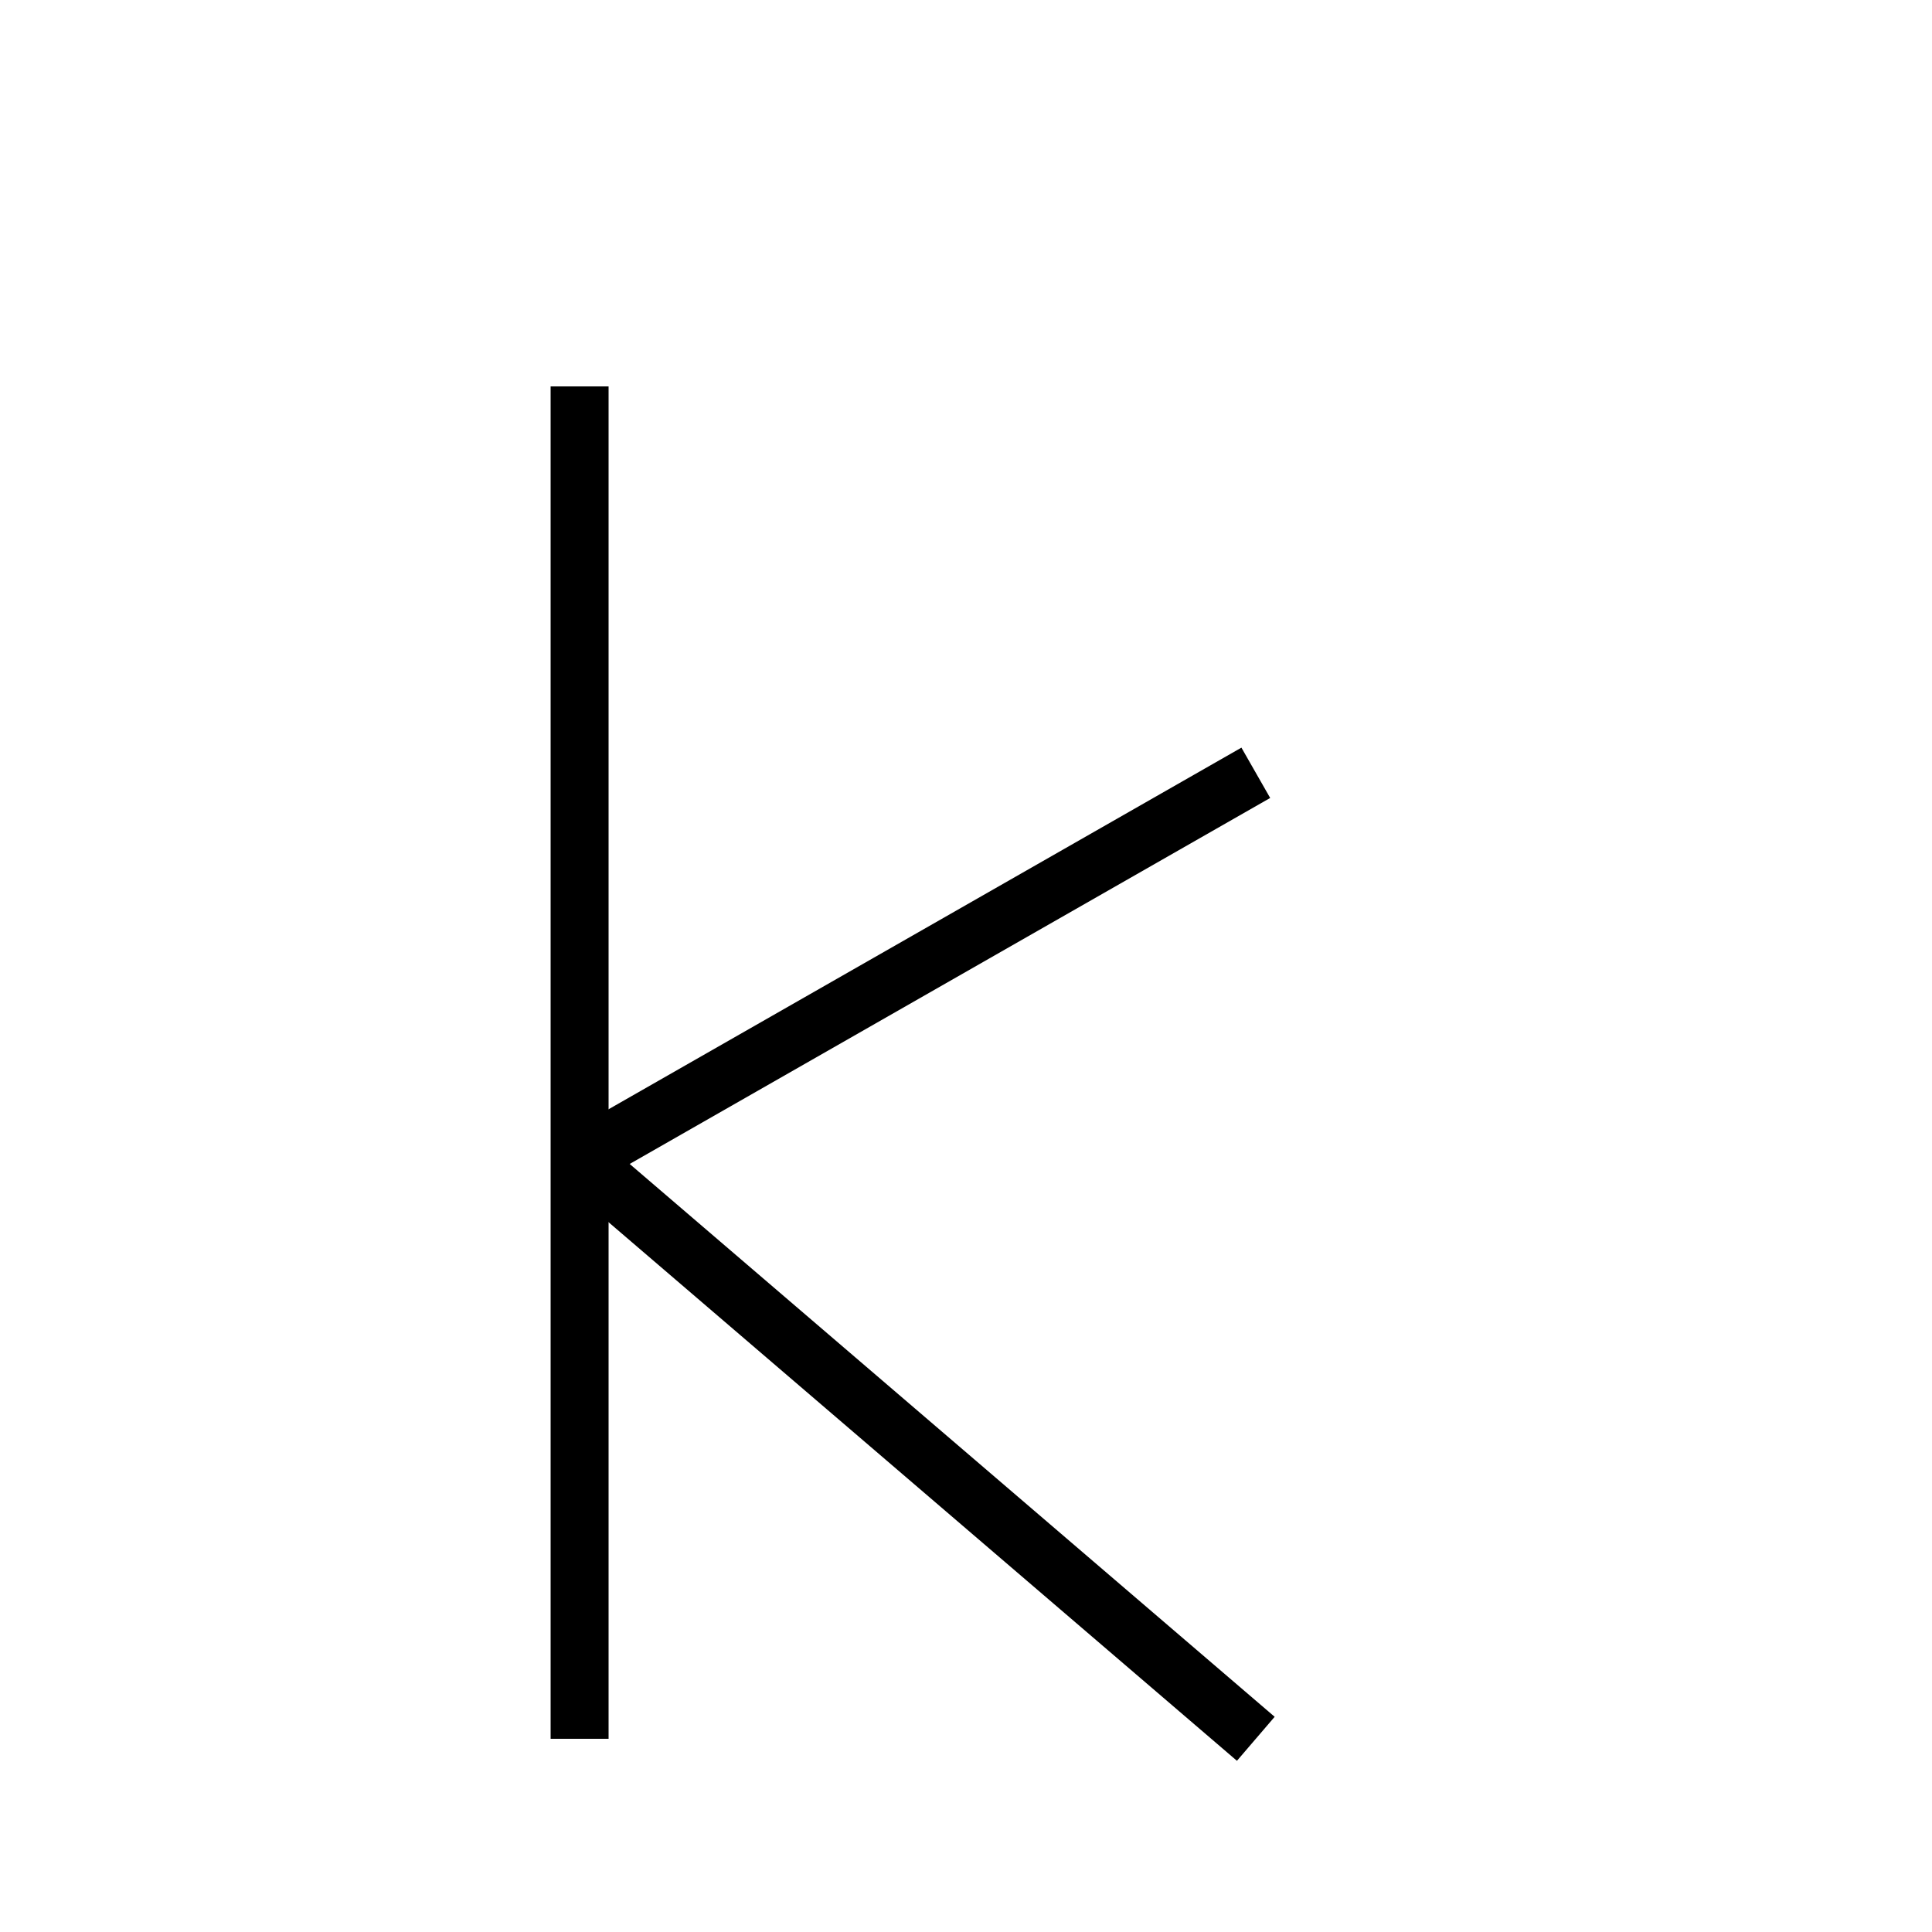
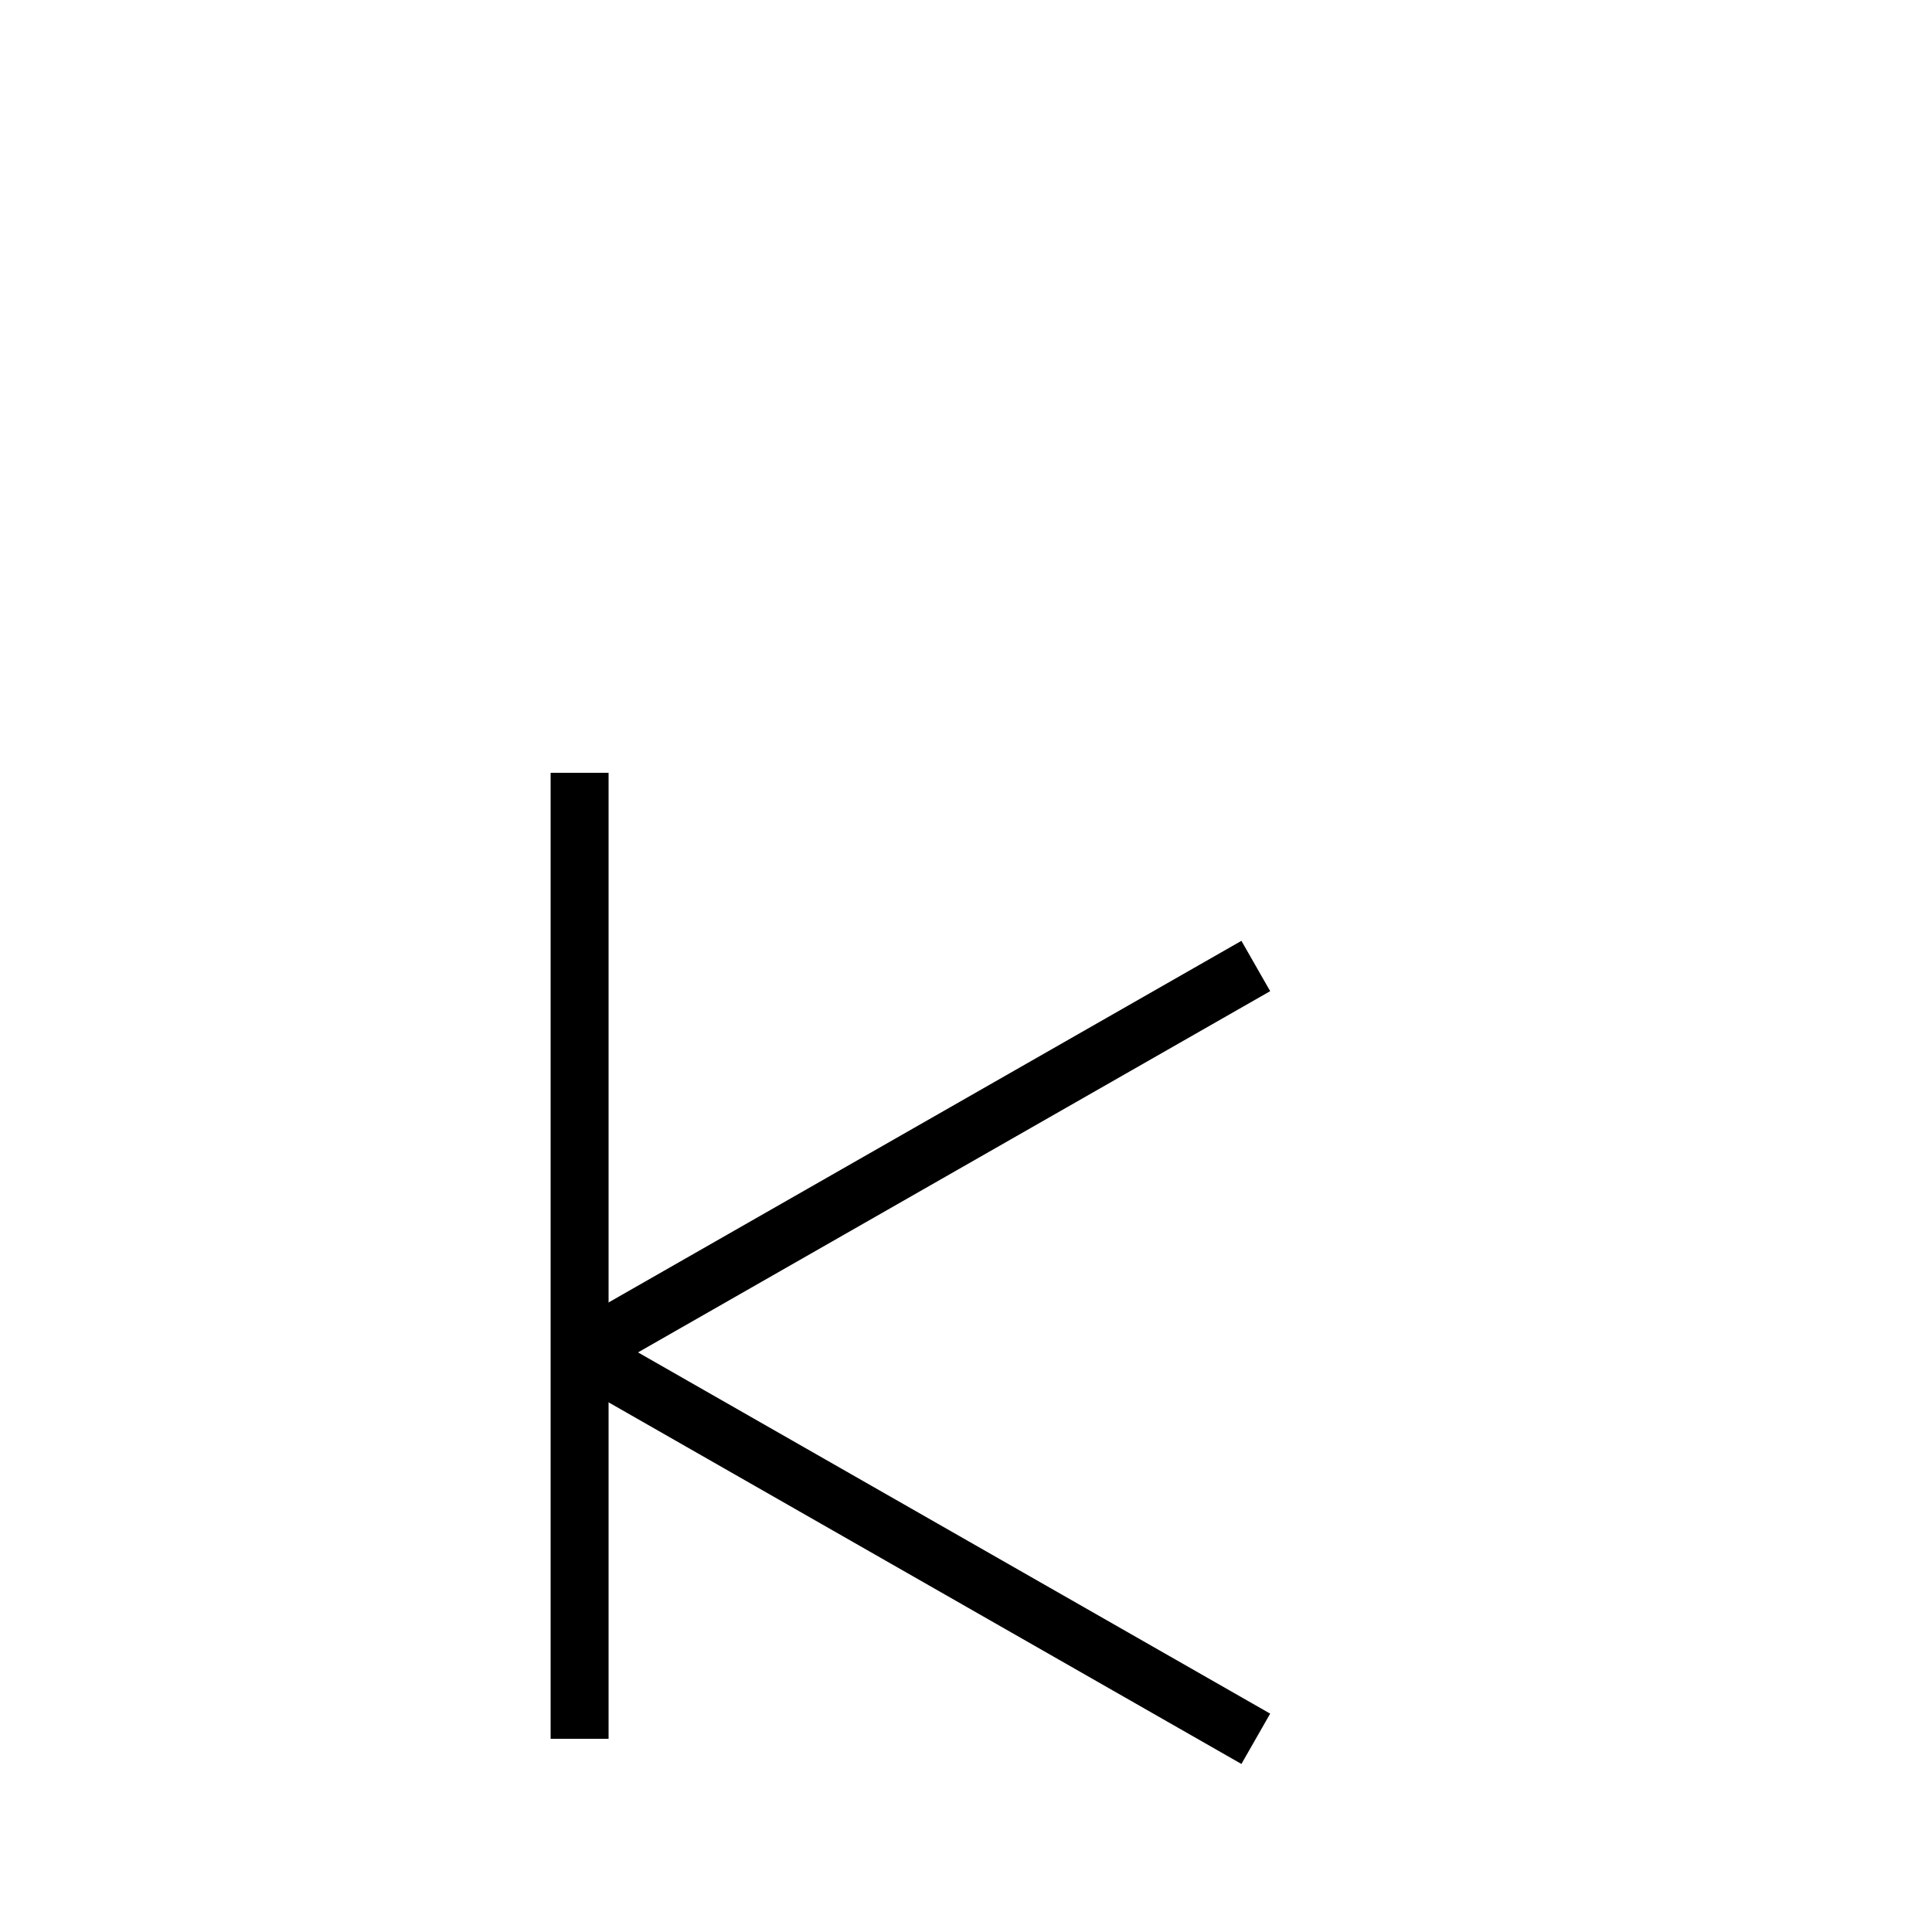
- <svg xmlns="http://www.w3.org/2000/svg" baseProfile="full" height="100" version="1.1" viewBox="0 0 100 100" width="100">
+ <svg xmlns="http://www.w3.org/2000/svg" baseProfile="full" height="100" version="1.1" width="100">
  <defs />
  <g fill="none" stroke="black" stroke-width="3">
-     <line x1="30" x2="30" y1="20" y2="90" />
-     <line x1="30" x2="65" y1="60" y2="40" />
-     <line x1="30" x2="65" y1="60" y2="90" />
+     <line x1="30" x2="30" y1="40" y2="90" />
+     <line x1="30" x2="65" y1="70" y2="50" />
+     <line x1="30" x2="65" y1="70" y2="90" />
  </g>
</svg>
